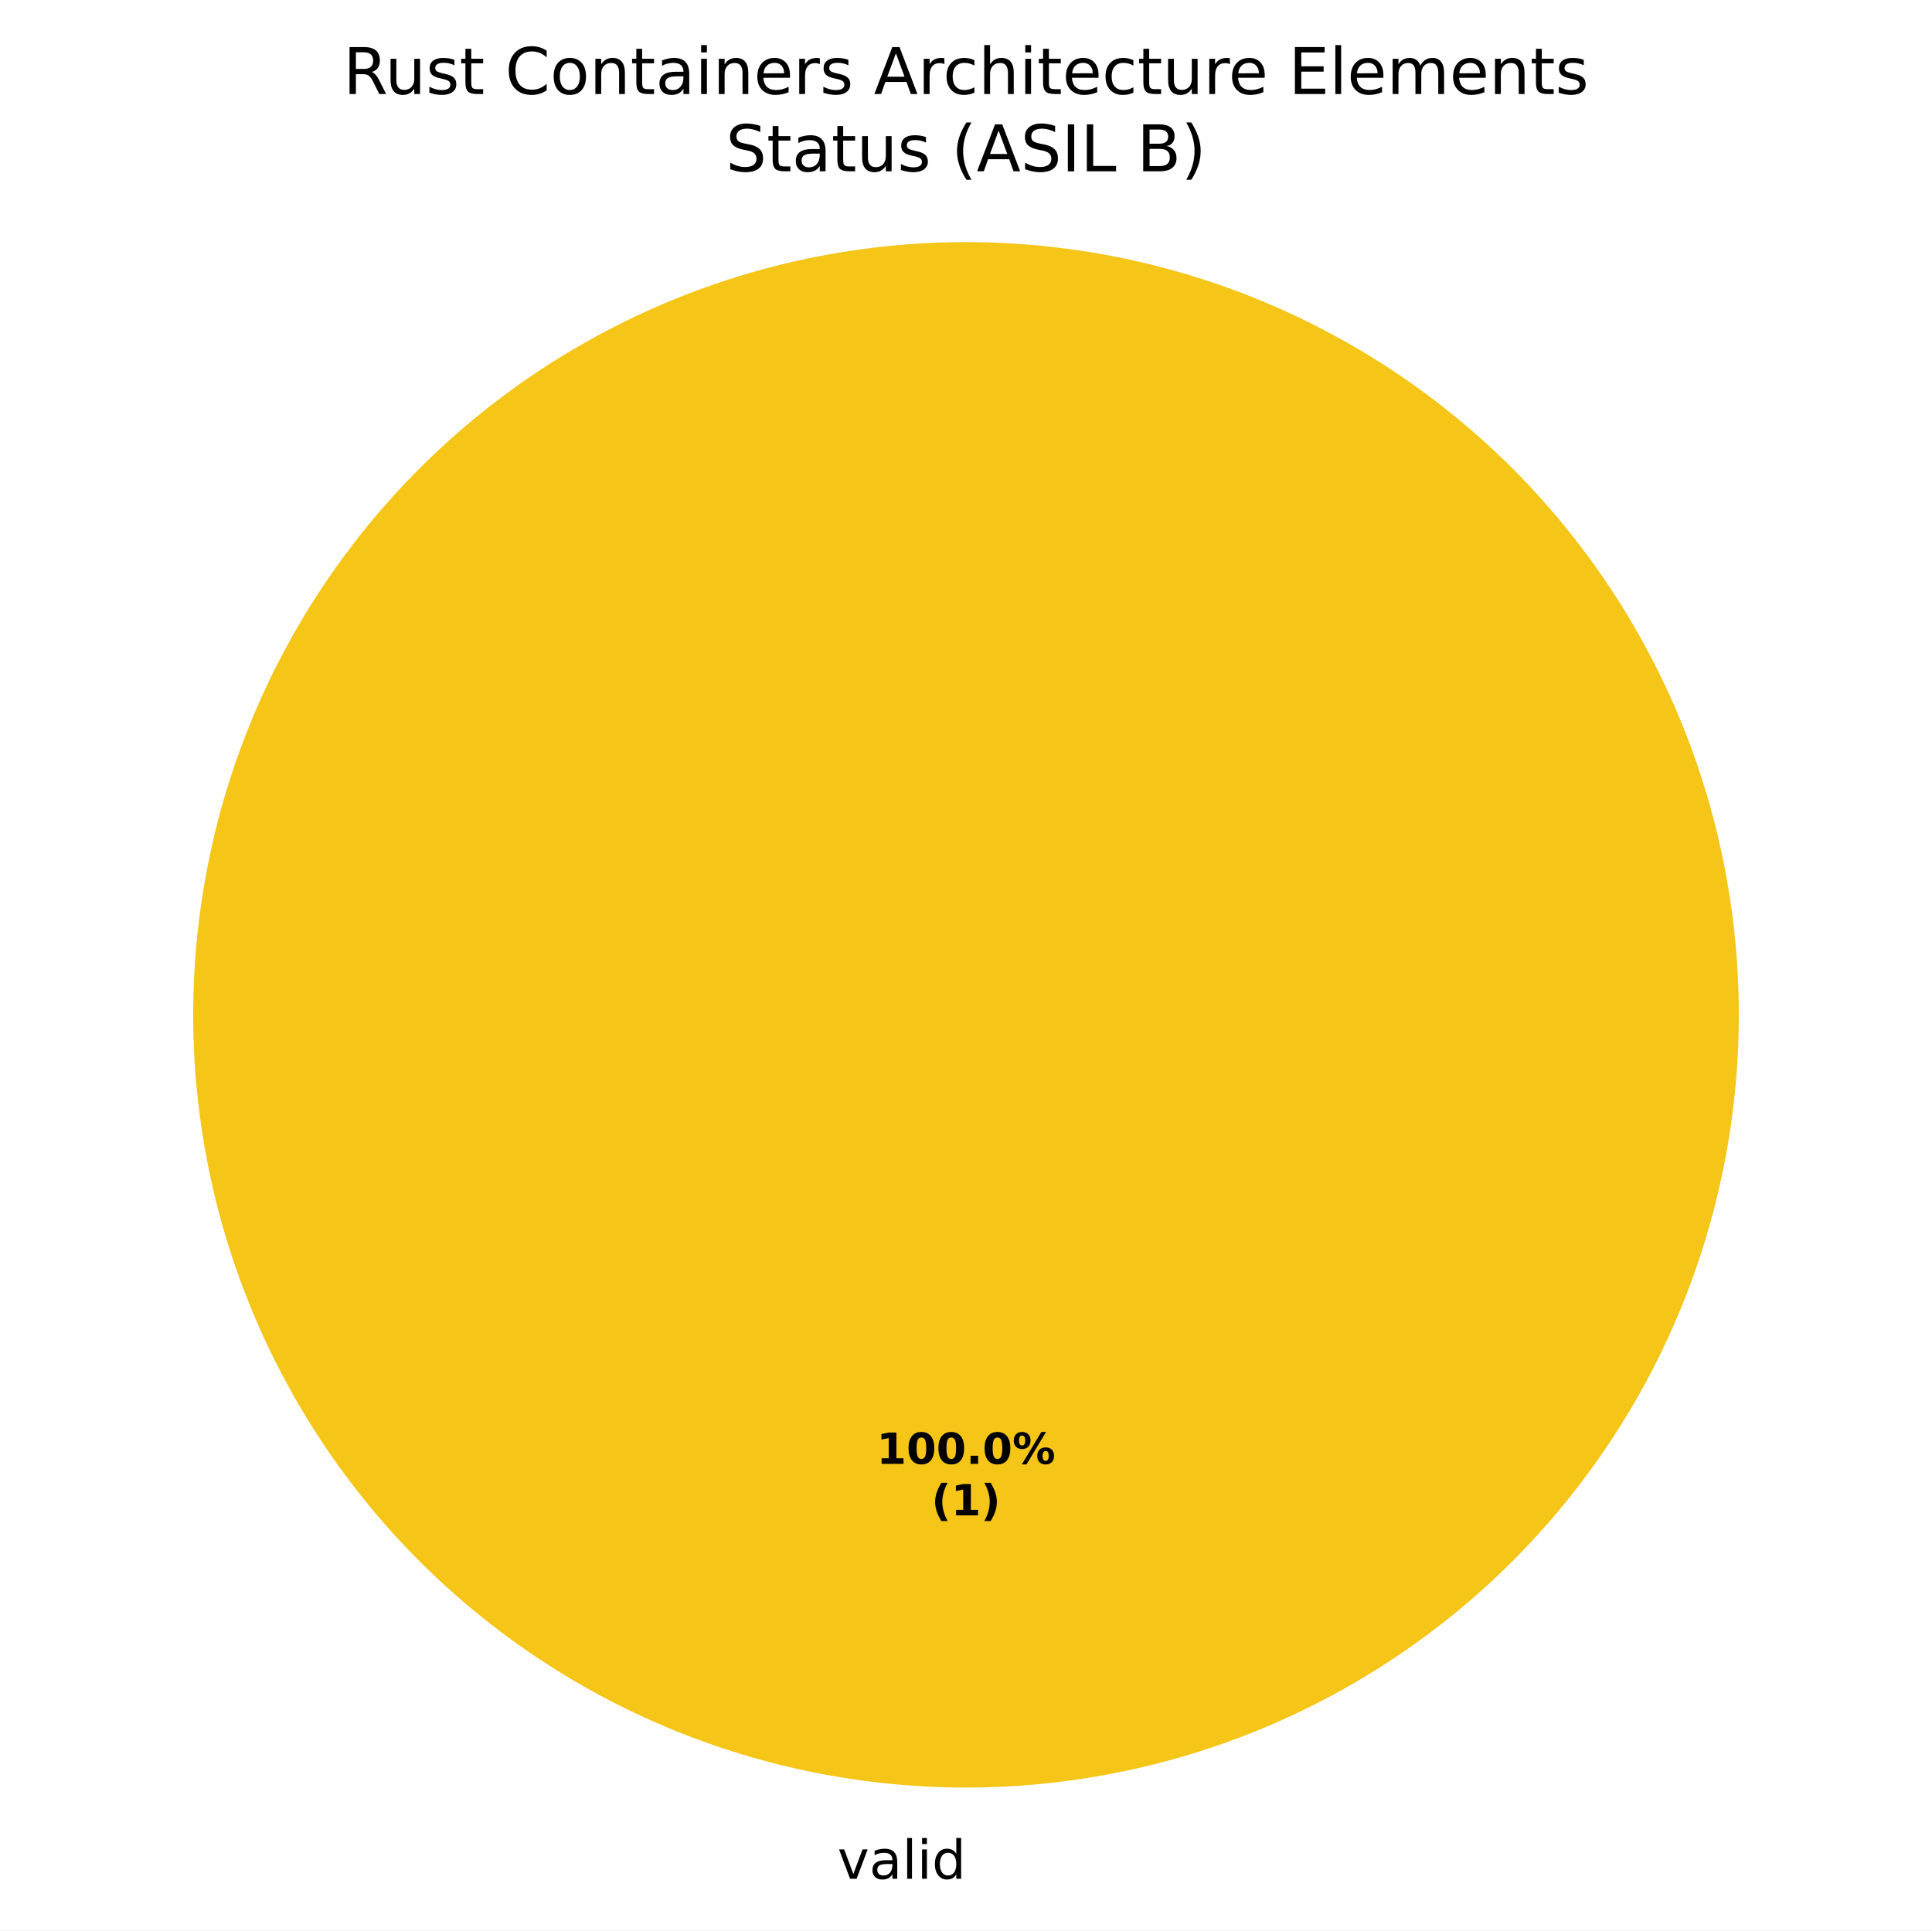
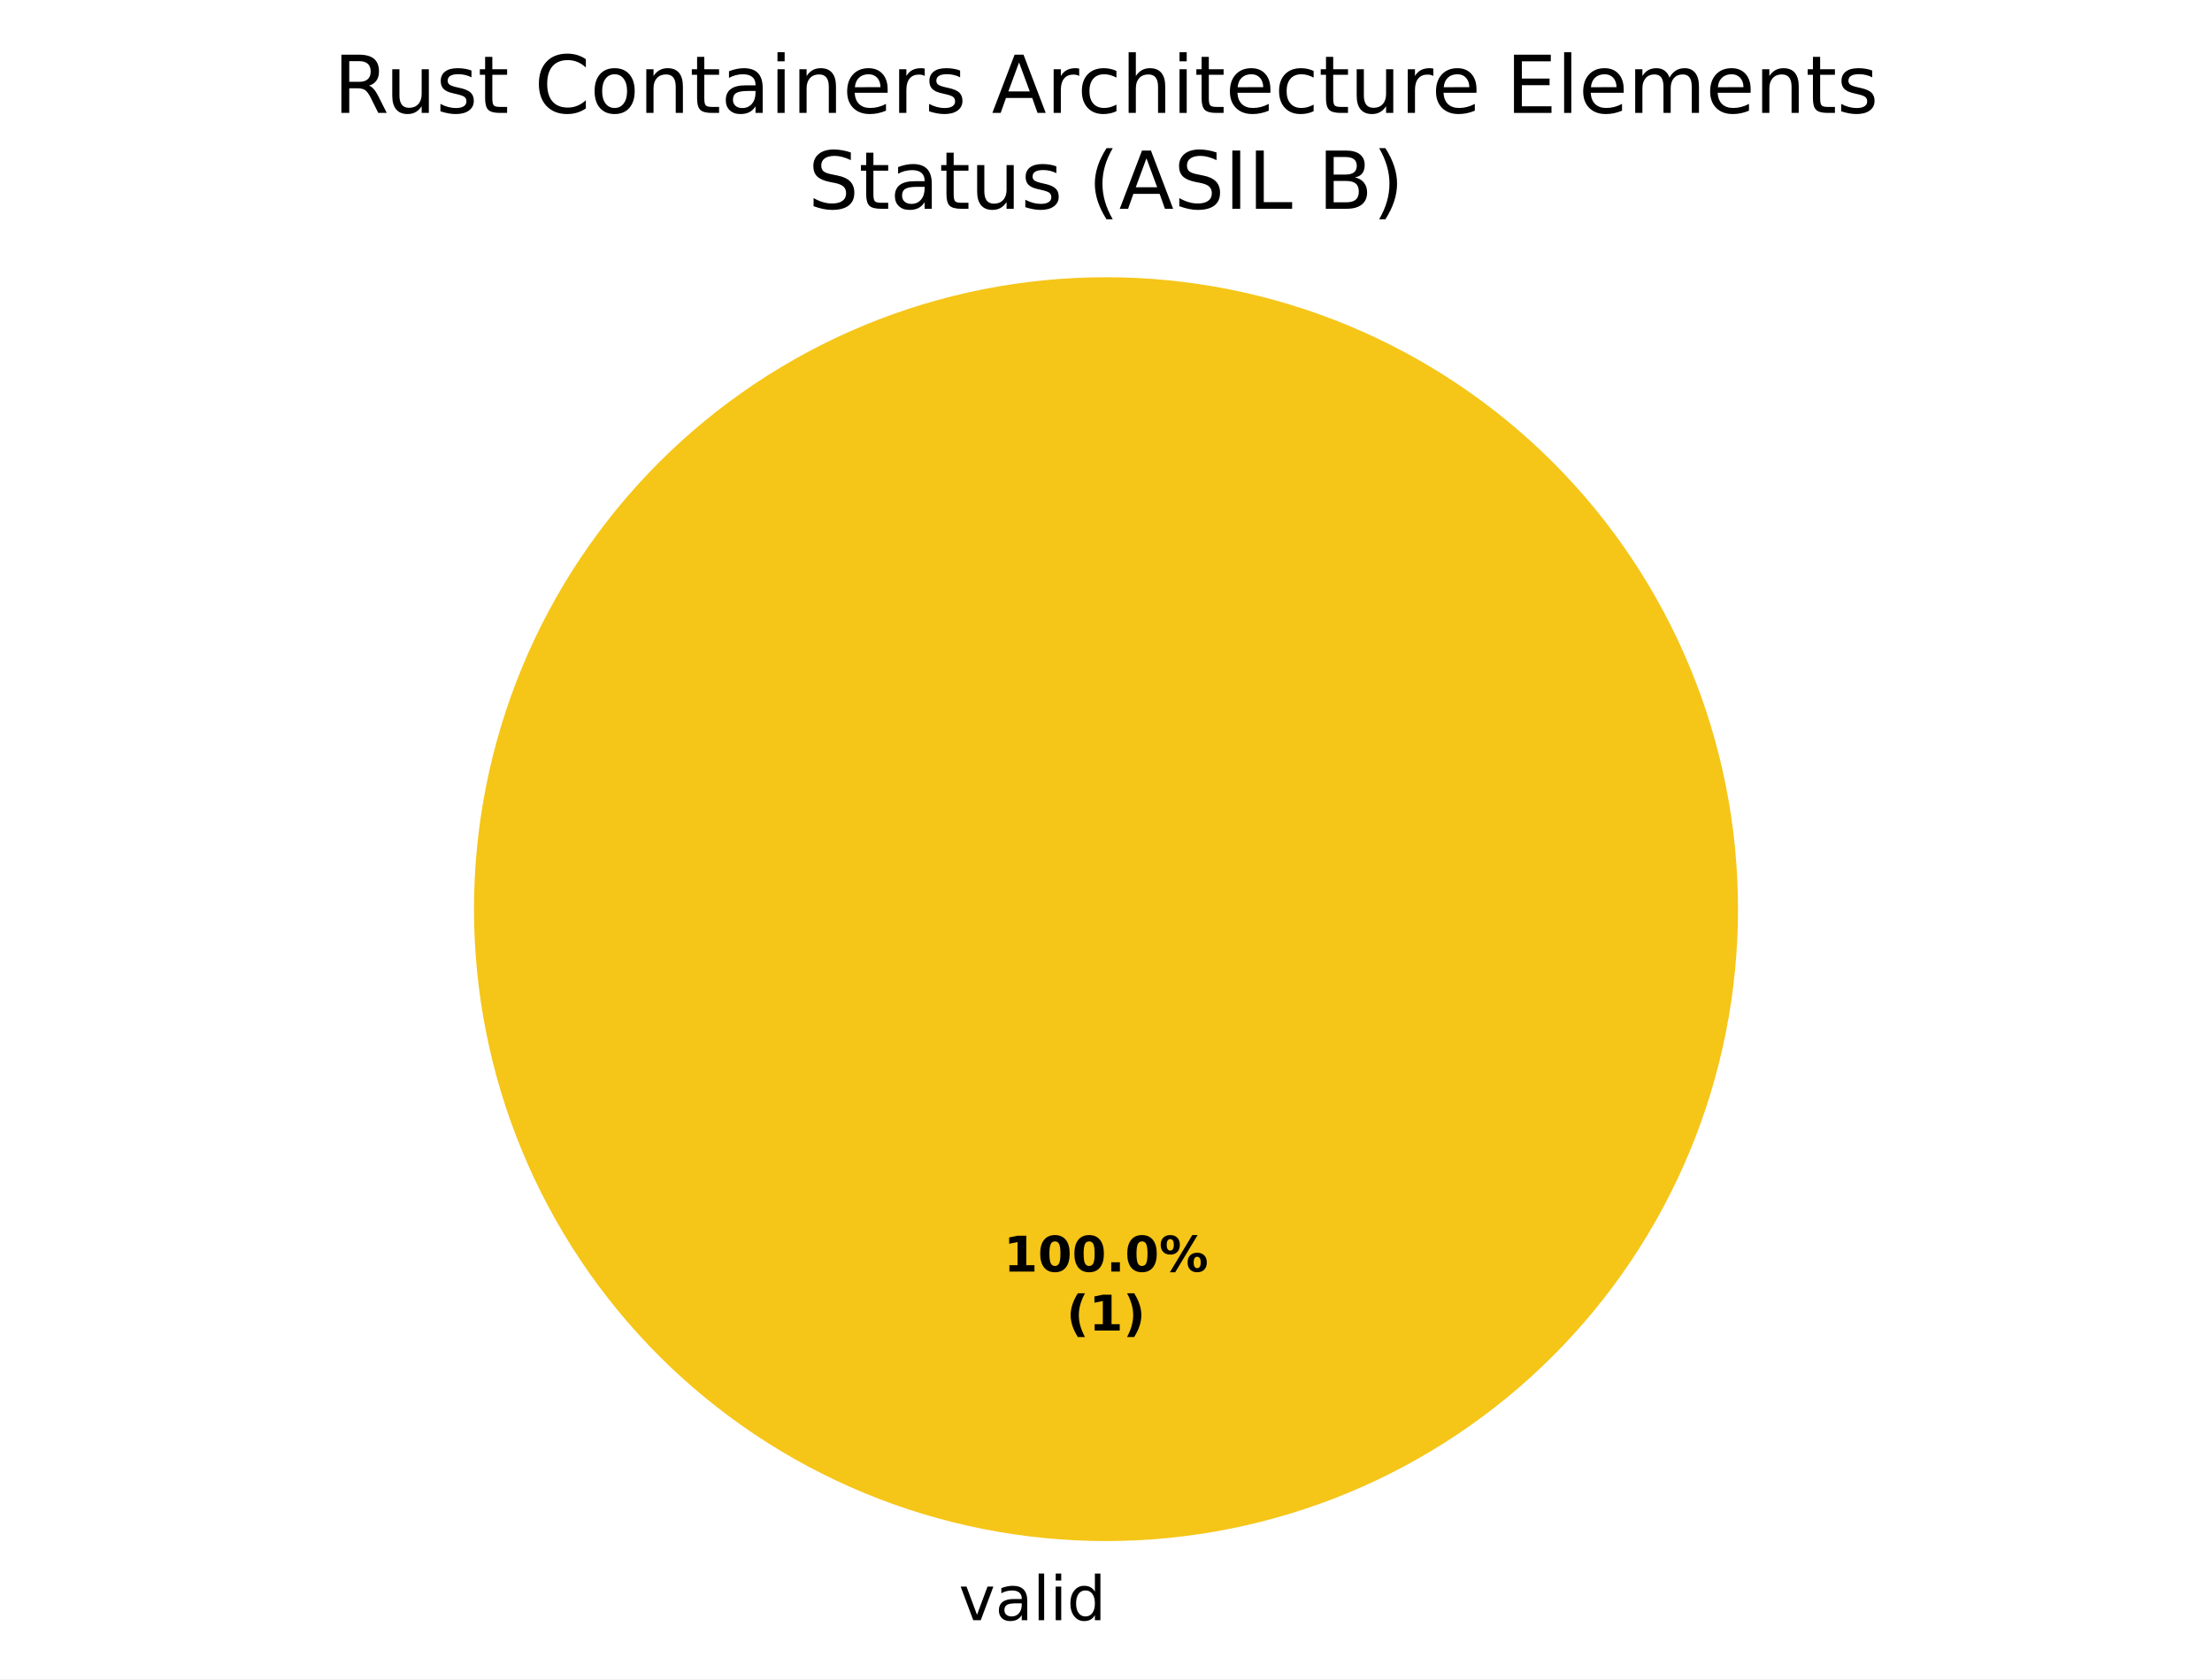
- <svg xmlns="http://www.w3.org/2000/svg" xmlns:xlink="http://www.w3.org/1999/xlink" width="360pt" height="359.722pt" viewBox="0 0 360 359.722" version="1.1">
+ <svg xmlns="http://www.w3.org/2000/svg" xmlns:xlink="http://www.w3.org/1999/xlink" width="360pt" height="273.325pt" viewBox="0 0 360 273.325" version="1.1">
  <defs>
    <style type="text/css">*{stroke-linejoin: round; stroke-linecap: butt}</style>
  </defs>
  <g id="figure_1">
    <g id="patch_1">
-       <path d="M 0 359.722  L 360 359.722  L 360 0  L 0 0  z " style="fill: #ffffff" />
+       <path d="M 0 273.325  L 360 273.325  L 360 0  L 0 0  z " style="fill: #ffffff" />
    </g>
    <g id="axes_1">
      <g id="patch_2">
-         <path d="M 180 45.122  C 180 45.122 180 45.122 180 45.122  L 180 189.122  z " style="fill: #37a12d" />
+         <path d="M 180 45.125  C 180 45.125 180 45.125 180 45.125  L 180 147.982  z " style="fill: #37a12d" />
      </g>
      <g id="patch_3">
-         <path d="M 324 189.122  C 324 170.212 320.275 151.486 313.039 134.015  C 305.802 116.545 295.195 100.67 281.823 87.298  C 268.452 73.927 252.577 63.319 235.106 56.083  C 217.636 48.846 198.91 45.122 180 45.122  C 161.09 45.122 142.364 48.846 124.894 56.083  C 107.423 63.319 91.548 73.927 78.177 87.298  C 64.805 100.67 54.198 116.545 46.961 134.015  C 39.725 151.486 36 170.212 36 189.122  C 36 208.032 39.725 226.758 46.961 244.228  C 54.198 261.699 64.805 277.574 78.177 290.945  C 91.548 304.316 107.423 314.924 124.894 322.16  C 142.364 329.397 161.09 333.122 180 333.122  C 198.91 333.122 217.636 329.397 235.106 322.16  C 252.577 314.924 268.452 304.316 281.823 290.945  C 295.195 277.574 305.802 261.699 313.039 244.228  C 320.275 226.758 324 208.032 324 189.122  M 180 189.122  z " style="fill: #f5c518" />
+         <path d="M 282.857 147.982  C 282.857 134.475 280.197 121.099 275.028 108.62  C 269.859 96.141 262.282 84.802 252.731 75.251  C 243.18 65.7 231.841 58.123 219.362 52.954  C 206.883 47.785 193.507 45.125 180 45.125  C 166.493 45.125 153.117 47.785 140.638 52.954  C 128.159 58.123 116.82 65.7 107.269 75.251  C 97.718 84.802 90.141 96.141 84.972 108.62  C 79.803 121.099 77.143 134.475 77.143 147.982  C 77.143 161.489 79.803 174.865 84.972 187.344  C 90.141 199.822 97.718 211.162 107.269 220.713  C 116.82 230.264 128.159 237.84 140.638 243.009  C 153.117 248.178 166.493 250.839 180 250.839  C 193.507 250.839 206.883 248.178 219.362 243.009  C 231.841 237.84 243.18 230.264 252.731 220.713  C 262.282 211.162 269.859 199.822 275.028 187.344  C 280.197 174.865 282.857 161.489 282.857 147.982  M 180 147.982  z " style="fill: #f5c518" />
      </g>
      <g id="patch_4">
-         <path d="M 180 45.122  C 180 45.122 180 45.122 180 45.122  L 180 189.122  z " style="fill: #ca2828" />
+         <path d="M 180 45.125  C 180 45.125 180 45.125 180 45.125  L 180 147.982  z " style="fill: #ca2828" />
      </g>
      <g id="matplotlib.axis_1" />
      <g id="matplotlib.axis_2" />
      <g id="text_1">
-         <g transform="translate(152.8703 350.1197) scale(0.1 -0.1)">
+         <g transform="translate(152.8703 263.7227) scale(0.1 -0.1)">
          <defs>
            <path id="DejaVuSans-3" transform="scale(0.015625)" />
            <path id="DejaVuSans-59" d="M 191 3500  L 800 3500  L 1894 563  L 2988 3500  L 3597 3500  L 2284 0  L 1503 0  L 191 3500  z " transform="scale(0.015625)" />
            <path id="DejaVuSans-44" d="M 2194 1759  Q 1497 1759 1228 1600  Q 959 1441 959 1056  Q 959 750 1161 570  Q 1363 391 1709 391  Q 2188 391 2477 730  Q 2766 1069 2766 1631  L 2766 1759  L 2194 1759  z M 3341 1997  L 3341 0  L 2766 0  L 2766 531  Q 2569 213 2275 61  Q 1981 -91 1556 -91  Q 1019 -91 701 211  Q 384 513 384 1019  Q 384 1609 779 1909  Q 1175 2209 1959 2209  L 2766 2209  L 2766 2266  Q 2766 2663 2505 2880  Q 2244 3097 1772 3097  Q 1472 3097 1187 3025  Q 903 2953 641 2809  L 641 3341  Q 956 3463 1253 3523  Q 1550 3584 1831 3584  Q 2591 3584 2966 3190  Q 3341 2797 3341 1997  z " transform="scale(0.015625)" />
            <path id="DejaVuSans-4f" d="M 603 4863  L 1178 4863  L 1178 0  L 603 0  L 603 4863  z " transform="scale(0.015625)" />
            <path id="DejaVuSans-4c" d="M 603 3500  L 1178 3500  L 1178 0  L 603 0  L 603 3500  z M 603 4863  L 1178 4863  L 1178 4134  L 603 4134  L 603 4863  z " transform="scale(0.015625)" />
            <path id="DejaVuSans-47" d="M 2906 2969  L 2906 4863  L 3481 4863  L 3481 0  L 2906 0  L 2906 525  Q 2725 213 2448 61  Q 2172 -91 1784 -91  Q 1150 -91 751 415  Q 353 922 353 1747  Q 353 2572 751 3078  Q 1150 3584 1784 3584  Q 2172 3584 2448 3432  Q 2725 3281 2906 2969  z M 947 1747  Q 947 1113 1208 752  Q 1469 391 1925 391  Q 2381 391 2643 752  Q 2906 1113 2906 1747  Q 2906 2381 2643 2742  Q 2381 3103 1925 3103  Q 1469 3103 1208 2742  Q 947 2381 947 1747  z " transform="scale(0.015625)" />
          </defs>
          <use xlink:href="#DejaVuSans-3" />
          <use xlink:href="#DejaVuSans-59" transform="translate(31.78125 0)" />
          <use xlink:href="#DejaVuSans-44" transform="translate(90.96875 0)" />
          <use xlink:href="#DejaVuSans-4f" transform="translate(152.25 0)" />
          <use xlink:href="#DejaVuSans-4c" transform="translate(180.0312 0)" />
          <use xlink:href="#DejaVuSans-47" transform="translate(207.8125 0)" />
        </g>
      </g>
      <g id="text_2">
-         <g transform="translate(163.34 272.799) scale(0.08 -0.08)">
+         <g transform="translate(163.34 206.9734) scale(0.08 -0.08)">
          <defs>
            <path id="DejaVuSans-Bold-14" d="M 750 831  L 1813 831  L 1813 3847  L 722 3622  L 722 4441  L 1806 4666  L 2950 4666  L 2950 831  L 4013 831  L 4013 0  L 750 0  L 750 831  z " transform="scale(0.015625)" />
            <path id="DejaVuSans-Bold-13" d="M 2944 2338  Q 2944 3213 2780 3570  Q 2616 3928 2228 3928  Q 1841 3928 1675 3570  Q 1509 3213 1509 2338  Q 1509 1453 1675 1090  Q 1841 728 2228 728  Q 2613 728 2778 1090  Q 2944 1453 2944 2338  z M 4147 2328  Q 4147 1169 3647 539  Q 3147 -91 2228 -91  Q 1306 -91 806 539  Q 306 1169 306 2328  Q 306 3491 806 4120  Q 1306 4750 2228 4750  Q 3147 4750 3647 4120  Q 4147 3491 4147 2328  z " transform="scale(0.015625)" />
            <path id="DejaVuSans-Bold-11" d="M 653 1209  L 1778 1209  L 1778 0  L 653 0  L 653 1209  z " transform="scale(0.015625)" />
            <path id="DejaVuSans-Bold-8" d="M 4959 1925  Q 4738 1925 4616 1733  Q 4494 1541 4494 1184  Q 4494 825 4614 633  Q 4734 441 4959 441  Q 5184 441 5303 633  Q 5422 825 5422 1184  Q 5422 1541 5301 1733  Q 5181 1925 4959 1925  z M 4959 2450  Q 5541 2450 5875 2112  Q 6209 1775 6209 1184  Q 6209 594 5875 251  Q 5541 -91 4959 -91  Q 4378 -91 4042 251  Q 3706 594 3706 1184  Q 3706 1772 4042 2111  Q 4378 2450 4959 2450  z M 2094 -91  L 1403 -91  L 4319 4750  L 5013 4750  L 2094 -91  z M 1453 4750  Q 2034 4750 2367 4411  Q 2700 4072 2700 3481  Q 2700 2891 2367 2550  Q 2034 2209 1453 2209  Q 872 2209 539 2550  Q 206 2891 206 3481  Q 206 4072 539 4411  Q 872 4750 1453 4750  z M 1453 4225  Q 1228 4225 1106 4031  Q 984 3838 984 3481  Q 984 3122 1106 2926  Q 1228 2731 1453 2731  Q 1678 2731 1798 2926  Q 1919 3122 1919 3481  Q 1919 3838 1797 4031  Q 1675 4225 1453 4225  z " transform="scale(0.015625)" />
          </defs>
          <use xlink:href="#DejaVuSans-Bold-14" />
          <use xlink:href="#DejaVuSans-Bold-13" transform="translate(69.57812 0)" />
          <use xlink:href="#DejaVuSans-Bold-13" transform="translate(139.1562 0)" />
          <use xlink:href="#DejaVuSans-Bold-11" transform="translate(208.7344 0)" />
          <use xlink:href="#DejaVuSans-Bold-13" transform="translate(246.7188 0)" />
          <use xlink:href="#DejaVuSans-Bold-8" transform="translate(316.2969 0)" />
        </g>
-         <g transform="translate(173.5606 282.4005) scale(0.08 -0.08)">
+         <g transform="translate(173.5606 216.575) scale(0.08 -0.08)">
          <defs>
            <path id="DejaVuSans-Bold-b" d="M 2413 -844  L 1484 -844  Q 1006 -72 778 623  Q 550 1319 550 2003  Q 550 2688 779 3389  Q 1009 4091 1484 4856  L 2413 4856  Q 2013 4116 1813 3408  Q 1613 2700 1613 2009  Q 1613 1319 1811 609  Q 2009 -100 2413 -844  z " transform="scale(0.015625)" />
            <path id="DejaVuSans-Bold-c" d="M 513 -844  Q 913 -100 1113 609  Q 1313 1319 1313 2009  Q 1313 2700 1113 3408  Q 913 4116 513 4856  L 1441 4856  Q 1916 4091 2145 3389  Q 2375 2688 2375 2003  Q 2375 1319 2147 623  Q 1919 -72 1441 -844  L 513 -844  z " transform="scale(0.015625)" />
          </defs>
          <use xlink:href="#DejaVuSans-Bold-b" />
          <use xlink:href="#DejaVuSans-Bold-14" transform="translate(45.70312 0)" />
          <use xlink:href="#DejaVuSans-Bold-c" transform="translate(115.2812 0)" />
        </g>
      </g>
      <g id="text_3">
-         <g transform="translate(63.95531 17.5193) scale(0.12 -0.12)">
+         <g transform="translate(54.28492 18.37924) scale(0.13 -0.13)">
          <defs>
            <path id="DejaVuSans-35" d="M 2841 2188  Q 3044 2119 3236 1894  Q 3428 1669 3622 1275  L 4263 0  L 3584 0  L 2988 1197  Q 2756 1666 2539 1819  Q 2322 1972 1947 1972  L 1259 1972  L 1259 0  L 628 0  L 628 4666  L 2053 4666  Q 2853 4666 3247 4331  Q 3641 3997 3641 3322  Q 3641 2881 3436 2590  Q 3231 2300 2841 2188  z M 1259 4147  L 1259 2491  L 2053 2491  Q 2509 2491 2742 2702  Q 2975 2913 2975 3322  Q 2975 3731 2742 3939  Q 2509 4147 2053 4147  L 1259 4147  z " transform="scale(0.015625)" />
            <path id="DejaVuSans-58" d="M 544 1381  L 544 3500  L 1119 3500  L 1119 1403  Q 1119 906 1312 657  Q 1506 409 1894 409  Q 2359 409 2629 706  Q 2900 1003 2900 1516  L 2900 3500  L 3475 3500  L 3475 0  L 2900 0  L 2900 538  Q 2691 219 2414 64  Q 2138 -91 1772 -91  Q 1169 -91 856 284  Q 544 659 544 1381  z M 1991 3584  L 1991 3584  z " transform="scale(0.015625)" />
            <path id="DejaVuSans-56" d="M 2834 3397  L 2834 2853  Q 2591 2978 2328 3040  Q 2066 3103 1784 3103  Q 1356 3103 1142 2972  Q 928 2841 928 2578  Q 928 2378 1081 2264  Q 1234 2150 1697 2047  L 1894 2003  Q 2506 1872 2764 1633  Q 3022 1394 3022 966  Q 3022 478 2636 193  Q 2250 -91 1575 -91  Q 1294 -91 989 -36  Q 684 19 347 128  L 347 722  Q 666 556 975 473  Q 1284 391 1588 391  Q 1994 391 2212 530  Q 2431 669 2431 922  Q 2431 1156 2273 1281  Q 2116 1406 1581 1522  L 1381 1569  Q 847 1681 609 1914  Q 372 2147 372 2553  Q 372 3047 722 3315  Q 1072 3584 1716 3584  Q 2034 3584 2315 3537  Q 2597 3491 2834 3397  z " transform="scale(0.015625)" />
            <path id="DejaVuSans-57" d="M 1172 4494  L 1172 3500  L 2356 3500  L 2356 3053  L 1172 3053  L 1172 1153  Q 1172 725 1289 603  Q 1406 481 1766 481  L 2356 481  L 2356 0  L 1766 0  Q 1100 0 847 248  Q 594 497 594 1153  L 594 3053  L 172 3053  L 172 3500  L 594 3500  L 594 4494  L 1172 4494  z " transform="scale(0.015625)" />
            <path id="DejaVuSans-26" d="M 4122 4306  L 4122 3641  Q 3803 3938 3442 4084  Q 3081 4231 2675 4231  Q 1875 4231 1450 3742  Q 1025 3253 1025 2328  Q 1025 1406 1450 917  Q 1875 428 2675 428  Q 3081 428 3442 575  Q 3803 722 4122 1019  L 4122 359  Q 3791 134 3420 21  Q 3050 -91 2638 -91  Q 1578 -91 968 557  Q 359 1206 359 2328  Q 359 3453 968 4101  Q 1578 4750 2638 4750  Q 3056 4750 3426 4639  Q 3797 4528 4122 4306  z " transform="scale(0.015625)" />
            <path id="DejaVuSans-52" d="M 1959 3097  Q 1497 3097 1228 2736  Q 959 2375 959 1747  Q 959 1119 1226 758  Q 1494 397 1959 397  Q 2419 397 2687 759  Q 2956 1122 2956 1747  Q 2956 2369 2687 2733  Q 2419 3097 1959 3097  z M 1959 3584  Q 2709 3584 3137 3096  Q 3566 2609 3566 1747  Q 3566 888 3137 398  Q 2709 -91 1959 -91  Q 1206 -91 779 398  Q 353 888 353 1747  Q 353 2609 779 3096  Q 1206 3584 1959 3584  z " transform="scale(0.015625)" />
            <path id="DejaVuSans-51" d="M 3513 2113  L 3513 0  L 2938 0  L 2938 2094  Q 2938 2591 2744 2837  Q 2550 3084 2163 3084  Q 1697 3084 1428 2787  Q 1159 2491 1159 1978  L 1159 0  L 581 0  L 581 3500  L 1159 3500  L 1159 2956  Q 1366 3272 1645 3428  Q 1925 3584 2291 3584  Q 2894 3584 3203 3211  Q 3513 2838 3513 2113  z " transform="scale(0.015625)" />
            <path id="DejaVuSans-48" d="M 3597 1894  L 3597 1613  L 953 1613  Q 991 1019 1311 708  Q 1631 397 2203 397  Q 2534 397 2845 478  Q 3156 559 3463 722  L 3463 178  Q 3153 47 2828 -22  Q 2503 -91 2169 -91  Q 1331 -91 842 396  Q 353 884 353 1716  Q 353 2575 817 3079  Q 1281 3584 2069 3584  Q 2775 3584 3186 3129  Q 3597 2675 3597 1894  z M 3022 2063  Q 3016 2534 2758 2815  Q 2500 3097 2075 3097  Q 1594 3097 1305 2825  Q 1016 2553 972 2059  L 3022 2063  z " transform="scale(0.015625)" />
            <path id="DejaVuSans-55" d="M 2631 2963  Q 2534 3019 2420 3045  Q 2306 3072 2169 3072  Q 1681 3072 1420 2755  Q 1159 2438 1159 1844  L 1159 0  L 581 0  L 581 3500  L 1159 3500  L 1159 2956  Q 1341 3275 1631 3429  Q 1922 3584 2338 3584  Q 2397 3584 2469 3576  Q 2541 3569 2628 3553  L 2631 2963  z " transform="scale(0.015625)" />
            <path id="DejaVuSans-24" d="M 2188 4044  L 1331 1722  L 3047 1722  L 2188 4044  z M 1831 4666  L 2547 4666  L 4325 0  L 3669 0  L 3244 1197  L 1141 1197  L 716 0  L 50 0  L 1831 4666  z " transform="scale(0.015625)" />
            <path id="DejaVuSans-46" d="M 3122 3366  L 3122 2828  Q 2878 2963 2633 3030  Q 2388 3097 2138 3097  Q 1578 3097 1268 2742  Q 959 2388 959 1747  Q 959 1106 1268 751  Q 1578 397 2138 397  Q 2388 397 2633 464  Q 2878 531 3122 666  L 3122 134  Q 2881 22 2623 -34  Q 2366 -91 2075 -91  Q 1284 -91 818 406  Q 353 903 353 1747  Q 353 2603 823 3093  Q 1294 3584 2113 3584  Q 2378 3584 2631 3529  Q 2884 3475 3122 3366  z " transform="scale(0.015625)" />
            <path id="DejaVuSans-4b" d="M 3513 2113  L 3513 0  L 2938 0  L 2938 2094  Q 2938 2591 2744 2837  Q 2550 3084 2163 3084  Q 1697 3084 1428 2787  Q 1159 2491 1159 1978  L 1159 0  L 581 0  L 581 4863  L 1159 4863  L 1159 2956  Q 1366 3272 1645 3428  Q 1925 3584 2291 3584  Q 2894 3584 3203 3211  Q 3513 2838 3513 2113  z " transform="scale(0.015625)" />
            <path id="DejaVuSans-28" d="M 628 4666  L 3578 4666  L 3578 4134  L 1259 4134  L 1259 2753  L 3481 2753  L 3481 2222  L 1259 2222  L 1259 531  L 3634 531  L 3634 0  L 628 0  L 628 4666  z " transform="scale(0.015625)" />
            <path id="DejaVuSans-50" d="M 3328 2828  Q 3544 3216 3844 3400  Q 4144 3584 4550 3584  Q 5097 3584 5394 3201  Q 5691 2819 5691 2113  L 5691 0  L 5113 0  L 5113 2094  Q 5113 2597 4934 2840  Q 4756 3084 4391 3084  Q 3944 3084 3684 2787  Q 3425 2491 3425 1978  L 3425 0  L 2847 0  L 2847 2094  Q 2847 2600 2669 2842  Q 2491 3084 2119 3084  Q 1678 3084 1418 2786  Q 1159 2488 1159 1978  L 1159 0  L 581 0  L 581 3500  L 1159 3500  L 1159 2956  Q 1356 3278 1631 3431  Q 1906 3584 2284 3584  Q 2666 3584 2933 3390  Q 3200 3197 3328 2828  z " transform="scale(0.015625)" />
          </defs>
          <use xlink:href="#DejaVuSans-35" />
          <use xlink:href="#DejaVuSans-58" transform="translate(65 0)" />
          <use xlink:href="#DejaVuSans-56" transform="translate(128.375 0)" />
          <use xlink:href="#DejaVuSans-57" transform="translate(180.4688 0)" />
          <use xlink:href="#DejaVuSans-3" transform="translate(219.6719 0)" />
          <use xlink:href="#DejaVuSans-26" transform="translate(251.4531 0)" />
          <use xlink:href="#DejaVuSans-52" transform="translate(321.2812 0)" />
          <use xlink:href="#DejaVuSans-51" transform="translate(382.4688 0)" />
          <use xlink:href="#DejaVuSans-57" transform="translate(445.8438 0)" />
          <use xlink:href="#DejaVuSans-44" transform="translate(485.0469 0)" />
          <use xlink:href="#DejaVuSans-4c" transform="translate(546.3281 0)" />
          <use xlink:href="#DejaVuSans-51" transform="translate(574.1094 0)" />
          <use xlink:href="#DejaVuSans-48" transform="translate(637.4844 0)" />
          <use xlink:href="#DejaVuSans-55" transform="translate(699.0156 0)" />
          <use xlink:href="#DejaVuSans-56" transform="translate(740.125 0)" />
          <use xlink:href="#DejaVuSans-3" transform="translate(792.2188 0)" />
          <use xlink:href="#DejaVuSans-24" transform="translate(824 0)" />
          <use xlink:href="#DejaVuSans-55" transform="translate(892.4062 0)" />
          <use xlink:href="#DejaVuSans-46" transform="translate(931.3125 0)" />
          <use xlink:href="#DejaVuSans-4b" transform="translate(986.2969 0)" />
          <use xlink:href="#DejaVuSans-4c" transform="translate(1049.672 0)" />
          <use xlink:href="#DejaVuSans-57" transform="translate(1077.453 0)" />
          <use xlink:href="#DejaVuSans-48" transform="translate(1116.656 0)" />
          <use xlink:href="#DejaVuSans-46" transform="translate(1178.188 0)" />
          <use xlink:href="#DejaVuSans-57" transform="translate(1233.172 0)" />
          <use xlink:href="#DejaVuSans-58" transform="translate(1272.375 0)" />
          <use xlink:href="#DejaVuSans-55" transform="translate(1335.75 0)" />
          <use xlink:href="#DejaVuSans-48" transform="translate(1374.656 0)" />
          <use xlink:href="#DejaVuSans-3" transform="translate(1436.188 0)" />
          <use xlink:href="#DejaVuSans-28" transform="translate(1467.969 0)" />
          <use xlink:href="#DejaVuSans-4f" transform="translate(1531.156 0)" />
          <use xlink:href="#DejaVuSans-48" transform="translate(1558.938 0)" />
          <use xlink:href="#DejaVuSans-50" transform="translate(1620.469 0)" />
          <use xlink:href="#DejaVuSans-48" transform="translate(1717.875 0)" />
          <use xlink:href="#DejaVuSans-51" transform="translate(1779.406 0)" />
          <use xlink:href="#DejaVuSans-57" transform="translate(1842.781 0)" />
          <use xlink:href="#DejaVuSans-56" transform="translate(1881.984 0)" />
        </g>
-         <g transform="translate(135.2428 31.92164) scale(0.12 -0.12)">
+         <g transform="translate(131.513 33.98178) scale(0.13 -0.13)">
          <defs>
            <path id="DejaVuSans-36" d="M 3425 4513  L 3425 3897  Q 3066 4069 2747 4153  Q 2428 4238 2131 4238  Q 1616 4238 1336 4038  Q 1056 3838 1056 3469  Q 1056 3159 1242 3001  Q 1428 2844 1947 2747  L 2328 2669  Q 3034 2534 3370 2195  Q 3706 1856 3706 1288  Q 3706 609 3251 259  Q 2797 -91 1919 -91  Q 1588 -91 1214 -16  Q 841 59 441 206  L 441 856  Q 825 641 1194 531  Q 1563 422 1919 422  Q 2459 422 2753 634  Q 3047 847 3047 1241  Q 3047 1584 2836 1778  Q 2625 1972 2144 2069  L 1759 2144  Q 1053 2284 737 2584  Q 422 2884 422 3419  Q 422 4038 858 4394  Q 1294 4750 2059 4750  Q 2388 4750 2728 4690  Q 3069 4631 3425 4513  z " transform="scale(0.015625)" />
            <path id="DejaVuSans-b" d="M 1984 4856  Q 1566 4138 1362 3434  Q 1159 2731 1159 2009  Q 1159 1288 1364 580  Q 1569 -128 1984 -844  L 1484 -844  Q 1016 -109 783 600  Q 550 1309 550 2009  Q 550 2706 781 3412  Q 1013 4119 1484 4856  L 1984 4856  z " transform="scale(0.015625)" />
            <path id="DejaVuSans-2c" d="M 628 4666  L 1259 4666  L 1259 0  L 628 0  L 628 4666  z " transform="scale(0.015625)" />
            <path id="DejaVuSans-2f" d="M 628 4666  L 1259 4666  L 1259 531  L 3531 531  L 3531 0  L 628 0  L 628 4666  z " transform="scale(0.015625)" />
            <path id="DejaVuSans-25" d="M 1259 2228  L 1259 519  L 2272 519  Q 2781 519 3026 730  Q 3272 941 3272 1375  Q 3272 1813 3026 2020  Q 2781 2228 2272 2228  L 1259 2228  z M 1259 4147  L 1259 2741  L 2194 2741  Q 2656 2741 2882 2914  Q 3109 3088 3109 3444  Q 3109 3797 2882 3972  Q 2656 4147 2194 4147  L 1259 4147  z M 628 4666  L 2241 4666  Q 2963 4666 3353 4366  Q 3744 4066 3744 3513  Q 3744 3084 3544 2831  Q 3344 2578 2956 2516  Q 3422 2416 3680 2098  Q 3938 1781 3938 1306  Q 3938 681 3513 340  Q 3088 0 2303 0  L 628 0  L 628 4666  z " transform="scale(0.015625)" />
            <path id="DejaVuSans-c" d="M 513 4856  L 1013 4856  Q 1481 4119 1714 3412  Q 1947 2706 1947 2009  Q 1947 1309 1714 600  Q 1481 -109 1013 -844  L 513 -844  Q 928 -128 1133 580  Q 1338 1288 1338 2009  Q 1338 2731 1133 3434  Q 928 4138 513 4856  z " transform="scale(0.015625)" />
          </defs>
          <use xlink:href="#DejaVuSans-36" />
          <use xlink:href="#DejaVuSans-57" transform="translate(63.48438 0)" />
          <use xlink:href="#DejaVuSans-44" transform="translate(102.6875 0)" />
          <use xlink:href="#DejaVuSans-57" transform="translate(163.9688 0)" />
          <use xlink:href="#DejaVuSans-58" transform="translate(203.1719 0)" />
          <use xlink:href="#DejaVuSans-56" transform="translate(266.5469 0)" />
          <use xlink:href="#DejaVuSans-3" transform="translate(318.6406 0)" />
          <use xlink:href="#DejaVuSans-b" transform="translate(350.4219 0)" />
          <use xlink:href="#DejaVuSans-24" transform="translate(389.4375 0)" />
          <use xlink:href="#DejaVuSans-36" transform="translate(457.8438 0)" />
          <use xlink:href="#DejaVuSans-2c" transform="translate(521.3281 0)" />
          <use xlink:href="#DejaVuSans-2f" transform="translate(550.8281 0)" />
          <use xlink:href="#DejaVuSans-3" transform="translate(606.5469 0)" />
          <use xlink:href="#DejaVuSans-25" transform="translate(638.3281 0)" />
          <use xlink:href="#DejaVuSans-c" transform="translate(706.9375 0)" />
        </g>
      </g>
    </g>
  </g>
</svg>
